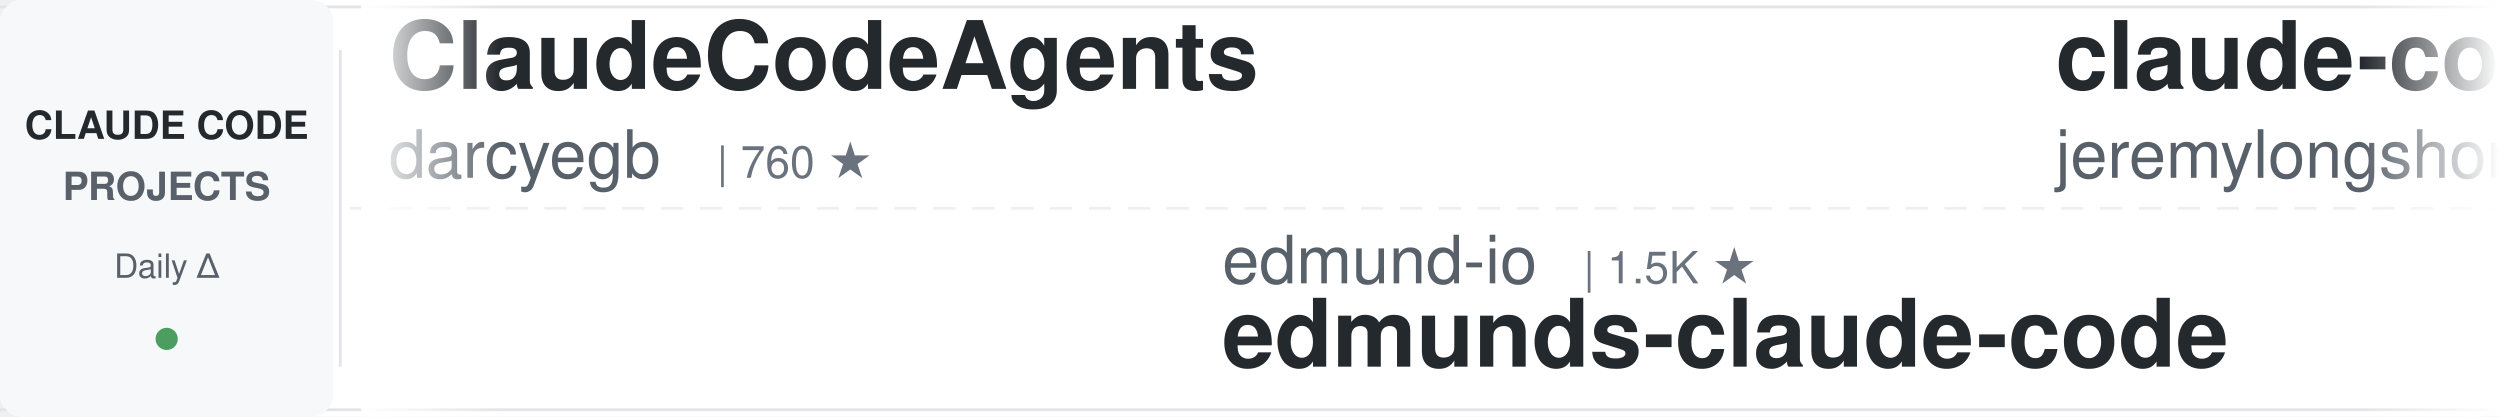
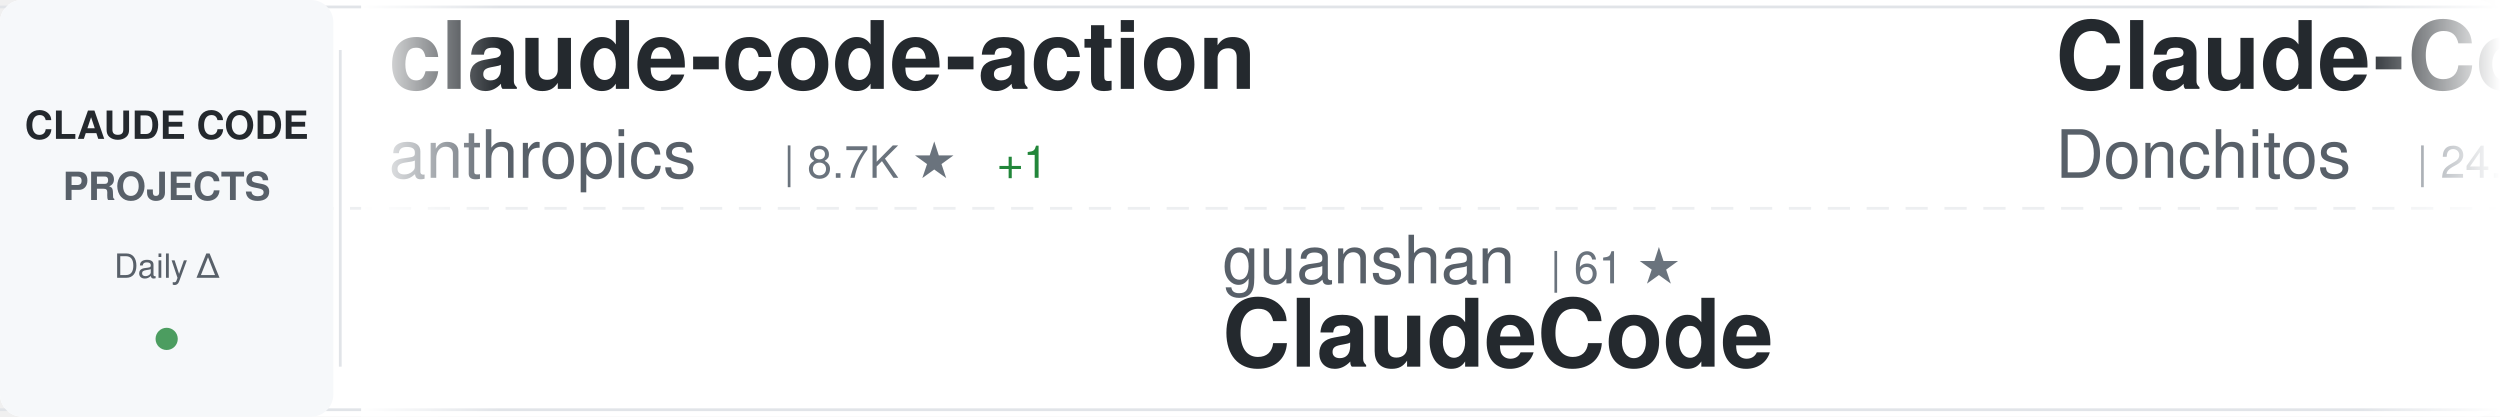
<svg xmlns="http://www.w3.org/2000/svg" width="900" height="150">
  <defs>
    <linearGradient id="awesomeLeftFade" x1="0%" y1="0%" x2="100%" y2="0%">
      <stop offset="0%" style="stop-color:#ffffff;stop-opacity:1" />
      <stop offset="100%" style="stop-color:#ffffff;stop-opacity:0" />
    </linearGradient>
    <linearGradient id="awesomeRightFade" x1="0%" y1="0%" x2="100%" y2="0%">
      <stop offset="0%" style="stop-color:#ffffff;stop-opacity:0" />
      <stop offset="100%" style="stop-color:#ffffff;stop-opacity:1" />
    </linearGradient>
  </defs>
  <rect width="900" height="150" fill="#ffffff" rx="8" />
  <rect x="0" y="2" width="900" height="1" fill="#e1e4e8" />
  <rect x="0" y="147" width="900" height="1" fill="#e1e4e8" />
  <line x1="0" y1="75" x2="900" y2="75" stroke="#e1e4e8" stroke-width="1" stroke-dasharray="8 6" opacity="0.6" />
  <rect x="0" y="0" width="120" height="150" fill="#f6f8fa" rx="8" />
  <text x="60" y="50" font-family="-apple-system, BlinkMacSystemFont, 'Segoe UI', Helvetica, Arial, sans-serif" font-size="14" font-weight="600" fill="#24292e" text-anchor="middle">CLAUDE CODE</text>
  <text x="60" y="72" font-family="-apple-system, BlinkMacSystemFont, 'Segoe UI', Helvetica, Arial, sans-serif" font-size="14" font-weight="600" fill="#586069" text-anchor="middle">PROJECTS</text>
  <text x="60" y="100" font-family="-apple-system, BlinkMacSystemFont, 'Segoe UI', Helvetica, Arial, sans-serif" font-size="12" font-weight="500" fill="#586069" text-anchor="middle">Daily Δ</text>
  <circle cx="60" cy="122" r="4" fill="#22863a" opacity="0.8" />
  <rect x="122" y="18" width="1" height="114" fill="#e1e4e8" />
  <clipPath id="awesomeTickerClip">
    <rect x="130" y="0" width="770" height="150" />
  </clipPath>
  <g clip-path="url(#awesomeTickerClip)">
    <g id="awesomeTickerItems">
      <animateTransform attributeName="transform" attributeType="XML" type="translate" from="0 0" to="-3000 0" dur="54s" repeatCount="indefinite" />
      <g transform="translate(0, 0)">
-         <text x="140" y="32" font-family="-apple-system, BlinkMacSystemFont, 'Segoe UI', Helvetica, Arial, sans-serif" font-size="34" font-weight="600" fill="#24292e">ClaudeCodeAgents</text>
-         <text x="140" y="64" font-family="-apple-system, BlinkMacSystemFont, 'Segoe UI', Helvetica, Arial, sans-serif" font-size="24" font-weight="400" fill="#586069">darcyegb</text>
-         <text x="258" y="64" font-family="-apple-system, BlinkMacSystemFont, 'Segoe UI', Helvetica, Arial, sans-serif" font-size="16" font-weight="500" fill="#6a737d">| 760 ★</text>
+         <text x="140" y="32" font-family="-apple-system, BlinkMacSystemFont, 'Segoe UI', Helvetica, Arial, sans-serif" font-size="34" font-weight="600" fill="#24292e">claude-code-action</text>
+         <text x="140" y="64" font-family="-apple-system, BlinkMacSystemFont, 'Segoe UI', Helvetica, Arial, sans-serif" font-size="24" font-weight="400" fill="#586069">anthropics</text>
+         <text x="282" y="64" font-family="-apple-system, BlinkMacSystemFont, 'Segoe UI', Helvetica, Arial, sans-serif" font-size="16" font-weight="500" fill="#6a737d">| 8.7K ★</text>
+         <text x="359" y="64" font-family="-apple-system, BlinkMacSystemFont, 'Segoe UI', Helvetica, Arial, sans-serif" font-size="16" font-weight="500" fill="#22863a"> +1</text>
      </g>
      <g transform="translate(300, 0)">
-         <text x="140" y="102" font-family="-apple-system, BlinkMacSystemFont, 'Segoe UI', Helvetica, Arial, sans-serif" font-size="24" font-weight="400" fill="#586069">edmund-io</text>
-         <text x="270" y="102" font-family="-apple-system, BlinkMacSystemFont, 'Segoe UI', Helvetica, Arial, sans-serif" font-size="16" font-weight="500" fill="#6a737d">| 1.5K ★</text>
-         <text x="140" y="132" font-family="-apple-system, BlinkMacSystemFont, 'Segoe UI', Helvetica, Arial, sans-serif" font-size="34" font-weight="600" fill="#24292e">edmunds-claude-code</text>
+         <text x="140" y="102" font-family="-apple-system, BlinkMacSystemFont, 'Segoe UI', Helvetica, Arial, sans-serif" font-size="24" font-weight="400" fill="#586069">guanshan</text>
+         <text x="258" y="102" font-family="-apple-system, BlinkMacSystemFont, 'Segoe UI', Helvetica, Arial, sans-serif" font-size="16" font-weight="500" fill="#6a737d">| 61 ★</text>
+         <text x="140" y="132" font-family="-apple-system, BlinkMacSystemFont, 'Segoe UI', Helvetica, Arial, sans-serif" font-size="34" font-weight="600" fill="#24292e">ClaudeCode</text>
      </g>
      <g transform="translate(600, 0)">
-         <text x="140" y="32" font-family="-apple-system, BlinkMacSystemFont, 'Segoe UI', Helvetica, Arial, sans-serif" font-size="34" font-weight="600" fill="#24292e">claude-code-plugins-plus...</text>
-         <text x="140" y="64" font-family="-apple-system, BlinkMacSystemFont, 'Segoe UI', Helvetica, Arial, sans-serif" font-size="24" font-weight="400" fill="#586069">jeremylongshore</text>
-         <text x="342" y="64" font-family="-apple-system, BlinkMacSystemFont, 'Segoe UI', Helvetica, Arial, sans-serif" font-size="16" font-weight="500" fill="#6a737d">| 2.7K ★</text>
+         <text x="140" y="32" font-family="-apple-system, BlinkMacSystemFont, 'Segoe UI', Helvetica, Arial, sans-serif" font-size="34" font-weight="600" fill="#24292e">Claude-Code-Game-Studios</text>
+         <text x="140" y="64" font-family="-apple-system, BlinkMacSystemFont, 'Segoe UI', Helvetica, Arial, sans-serif" font-size="24" font-weight="400" fill="#586069">Donchitos</text>
+         <text x="270" y="64" font-family="-apple-system, BlinkMacSystemFont, 'Segoe UI', Helvetica, Arial, sans-serif" font-size="16" font-weight="500" fill="#6a737d">| 24.5K ★</text>
+         <text x="356" y="64" font-family="-apple-system, BlinkMacSystemFont, 'Segoe UI', Helvetica, Arial, sans-serif" font-size="16" font-weight="500" fill="#22863a"> +1</text>
      </g>
      <g transform="translate(900, 0)">
-         <text x="140" y="102" font-family="-apple-system, BlinkMacSystemFont, 'Segoe UI', Helvetica, Arial, sans-serif" font-size="24" font-weight="400" fill="#586069">fazxes</text>
-         <text x="234" y="102" font-family="-apple-system, BlinkMacSystemFont, 'Segoe UI', Helvetica, Arial, sans-serif" font-size="16" font-weight="500" fill="#6a737d">| 232 ★</text>
-         <text x="140" y="132" font-family="-apple-system, BlinkMacSystemFont, 'Segoe UI', Helvetica, Arial, sans-serif" font-size="34" font-weight="600" fill="#24292e">Claude-code</text>
+         <text x="140" y="102" font-family="-apple-system, BlinkMacSystemFont, 'Segoe UI', Helvetica, Arial, sans-serif" font-size="24" font-weight="400" fill="#586069">Windy3f3f3f3f</text>
+         <text x="318" y="102" font-family="-apple-system, BlinkMacSystemFont, 'Segoe UI', Helvetica, Arial, sans-serif" font-size="16" font-weight="500" fill="#6a737d">| 3.5K ★</text>
+         <text x="140" y="132" font-family="-apple-system, BlinkMacSystemFont, 'Segoe UI', Helvetica, Arial, sans-serif" font-size="34" font-weight="600" fill="#24292e">how-claude-code-works</text>
      </g>
      <g transform="translate(1200, 0)">
-         <text x="140" y="32" font-family="-apple-system, BlinkMacSystemFont, 'Segoe UI', Helvetica, Arial, sans-serif" font-size="34" font-weight="600" fill="#24292e">claude-code-base-action</text>
-         <text x="140" y="64" font-family="-apple-system, BlinkMacSystemFont, 'Segoe UI', Helvetica, Arial, sans-serif" font-size="24" font-weight="400" fill="#586069">anthropics</text>
-         <text x="282" y="64" font-family="-apple-system, BlinkMacSystemFont, 'Segoe UI', Helvetica, Arial, sans-serif" font-size="16" font-weight="500" fill="#6a737d">| 956 ★</text>
-         <text x="350" y="64" font-family="-apple-system, BlinkMacSystemFont, 'Segoe UI', Helvetica, Arial, sans-serif" font-size="16" font-weight="500" fill="#22863a"> +1</text>
+         <text x="140" y="32" font-family="-apple-system, BlinkMacSystemFont, 'Segoe UI', Helvetica, Arial, sans-serif" font-size="34" font-weight="600" fill="#24292e">claude_code_src</text>
+         <text x="140" y="64" font-family="-apple-system, BlinkMacSystemFont, 'Segoe UI', Helvetica, Arial, sans-serif" font-size="24" font-weight="400" fill="#586069">ponponon</text>
+         <text x="258" y="64" font-family="-apple-system, BlinkMacSystemFont, 'Segoe UI', Helvetica, Arial, sans-serif" font-size="16" font-weight="500" fill="#6a737d">| 2.3K ★</text>
      </g>
      <g transform="translate(1500, 0)">
-         <text x="140" y="102" font-family="-apple-system, BlinkMacSystemFont, 'Segoe UI', Helvetica, Arial, sans-serif" font-size="24" font-weight="400" fill="#586069">alejandrobalderas</text>
-         <text x="366" y="102" font-family="-apple-system, BlinkMacSystemFont, 'Segoe UI', Helvetica, Arial, sans-serif" font-size="16" font-weight="500" fill="#6a737d">| 2.8K ★</text>
-         <text x="140" y="132" font-family="-apple-system, BlinkMacSystemFont, 'Segoe UI', Helvetica, Arial, sans-serif" font-size="34" font-weight="600" fill="#24292e">claude-code-from-source</text>
+         <text x="140" y="102" font-family="-apple-system, BlinkMacSystemFont, 'Segoe UI', Helvetica, Arial, sans-serif" font-size="24" font-weight="400" fill="#586069">ChinaSiro</text>
+         <text x="270" y="102" font-family="-apple-system, BlinkMacSystemFont, 'Segoe UI', Helvetica, Arial, sans-serif" font-size="16" font-weight="500" fill="#6a737d">| 9.6K ★</text>
+         <text x="140" y="132" font-family="-apple-system, BlinkMacSystemFont, 'Segoe UI', Helvetica, Arial, sans-serif" font-size="34" font-weight="600" fill="#24292e">claude-code-sourcemap</text>
      </g>
      <g transform="translate(1800, 0)">
-         <text x="140" y="32" font-family="-apple-system, BlinkMacSystemFont, 'Segoe UI', Helvetica, Arial, sans-serif" font-size="34" font-weight="600" fill="#24292e">claude-code-infrastructu...</text>
-         <text x="140" y="64" font-family="-apple-system, BlinkMacSystemFont, 'Segoe UI', Helvetica, Arial, sans-serif" font-size="24" font-weight="400" fill="#586069">diet103</text>
-         <text x="246" y="64" font-family="-apple-system, BlinkMacSystemFont, 'Segoe UI', Helvetica, Arial, sans-serif" font-size="16" font-weight="500" fill="#6a737d">| 10.0K ★</text>
+         <text x="140" y="32" font-family="-apple-system, BlinkMacSystemFont, 'Segoe UI', Helvetica, Arial, sans-serif" font-size="34" font-weight="600" fill="#24292e">claude-code-engineering</text>
+         <text x="140" y="64" font-family="-apple-system, BlinkMacSystemFont, 'Segoe UI', Helvetica, Arial, sans-serif" font-size="24" font-weight="400" fill="#586069">huangjia2019</text>
+         <text x="306" y="64" font-family="-apple-system, BlinkMacSystemFont, 'Segoe UI', Helvetica, Arial, sans-serif" font-size="16" font-weight="500" fill="#6a737d">| 1.1K ★</text>
      </g>
      <g transform="translate(2100, 0)">
-         <text x="140" y="102" font-family="-apple-system, BlinkMacSystemFont, 'Segoe UI', Helvetica, Arial, sans-serif" font-size="24" font-weight="400" fill="#586069">Donchitos</text>
-         <text x="270" y="102" font-family="-apple-system, BlinkMacSystemFont, 'Segoe UI', Helvetica, Arial, sans-serif" font-size="16" font-weight="500" fill="#6a737d">| 24.5K ★</text>
-         <text x="356" y="102" font-family="-apple-system, BlinkMacSystemFont, 'Segoe UI', Helvetica, Arial, sans-serif" font-size="16" font-weight="500" fill="#22863a"> +5</text>
-         <text x="140" y="132" font-family="-apple-system, BlinkMacSystemFont, 'Segoe UI', Helvetica, Arial, sans-serif" font-size="34" font-weight="600" fill="#24292e">Claude-Code-Game-Studios</text>
+         <text x="140" y="102" font-family="-apple-system, BlinkMacSystemFont, 'Segoe UI', Helvetica, Arial, sans-serif" font-size="24" font-weight="400" fill="#586069">Piebald-AI</text>
+         <text x="282" y="102" font-family="-apple-system, BlinkMacSystemFont, 'Segoe UI', Helvetica, Arial, sans-serif" font-size="16" font-weight="500" fill="#6a737d">| 12.4K ★</text>
+         <text x="368" y="102" font-family="-apple-system, BlinkMacSystemFont, 'Segoe UI', Helvetica, Arial, sans-serif" font-size="16" font-weight="500" fill="#22863a"> +7</text>
+         <text x="140" y="132" font-family="-apple-system, BlinkMacSystemFont, 'Segoe UI', Helvetica, Arial, sans-serif" font-size="34" font-weight="600" fill="#24292e">claude-code-system-promp...</text>
      </g>
      <g transform="translate(2400, 0)">
-         <text x="140" y="32" font-family="-apple-system, BlinkMacSystemFont, 'Segoe UI', Helvetica, Arial, sans-serif" font-size="34" font-weight="600" fill="#24292e">everything-claude-code</text>
-         <text x="140" y="64" font-family="-apple-system, BlinkMacSystemFont, 'Segoe UI', Helvetica, Arial, sans-serif" font-size="24" font-weight="400" fill="#586069">WorldFlowAI</text>
-         <text x="294" y="64" font-family="-apple-system, BlinkMacSystemFont, 'Segoe UI', Helvetica, Arial, sans-serif" font-size="16" font-weight="500" fill="#6a737d">| 1.7K ★</text>
-         <text x="371" y="64" font-family="-apple-system, BlinkMacSystemFont, 'Segoe UI', Helvetica, Arial, sans-serif" font-size="16" font-weight="500" fill="#22863a"> +7</text>
+         <text x="140" y="32" font-family="-apple-system, BlinkMacSystemFont, 'Segoe UI', Helvetica, Arial, sans-serif" font-size="34" font-weight="600" fill="#24292e">Claude-Code-Source-Study</text>
+         <text x="140" y="64" font-family="-apple-system, BlinkMacSystemFont, 'Segoe UI', Helvetica, Arial, sans-serif" font-size="24" font-weight="400" fill="#586069">luyao618</text>
+         <text x="258" y="64" font-family="-apple-system, BlinkMacSystemFont, 'Segoe UI', Helvetica, Arial, sans-serif" font-size="16" font-weight="500" fill="#6a737d">| 1.7K ★</text>
      </g>
      <g transform="translate(2700, 0)">
-         <text x="140" y="102" font-family="-apple-system, BlinkMacSystemFont, 'Segoe UI', Helvetica, Arial, sans-serif" font-size="24" font-weight="400" fill="#586069">https-deeplearning-ai</text>
-         <text x="414" y="102" font-family="-apple-system, BlinkMacSystemFont, 'Segoe UI', Helvetica, Arial, sans-serif" font-size="16" font-weight="500" fill="#6a737d">| 544 ★</text>
-         <text x="140" y="132" font-family="-apple-system, BlinkMacSystemFont, 'Segoe UI', Helvetica, Arial, sans-serif" font-size="34" font-weight="600" fill="#24292e">sc-claude-code-files</text>
+         <text x="140" y="102" font-family="-apple-system, BlinkMacSystemFont, 'Segoe UI', Helvetica, Arial, sans-serif" font-size="24" font-weight="400" fill="#586069">anthropics</text>
+         <text x="282" y="102" font-family="-apple-system, BlinkMacSystemFont, 'Segoe UI', Helvetica, Arial, sans-serif" font-size="16" font-weight="500" fill="#6a737d">| 171.4K ★</text>
+         <text x="377" y="102" font-family="-apple-system, BlinkMacSystemFont, 'Segoe UI', Helvetica, Arial, sans-serif" font-size="16" font-weight="500" fill="#22863a"> +19</text>
+         <text x="140" y="132" font-family="-apple-system, BlinkMacSystemFont, 'Segoe UI', Helvetica, Arial, sans-serif" font-size="34" font-weight="600" fill="#24292e">skills</text>
      </g>
      <g transform="translate(3000, 0)">
-         <text x="140" y="32" font-family="-apple-system, BlinkMacSystemFont, 'Segoe UI', Helvetica, Arial, sans-serif" font-size="34" font-weight="600" fill="#24292e">ClaudeCodeAgents</text>
-         <text x="140" y="64" font-family="-apple-system, BlinkMacSystemFont, 'Segoe UI', Helvetica, Arial, sans-serif" font-size="24" font-weight="400" fill="#586069">darcyegb</text>
-         <text x="258" y="64" font-family="-apple-system, BlinkMacSystemFont, 'Segoe UI', Helvetica, Arial, sans-serif" font-size="16" font-weight="500" fill="#6a737d">| 760 ★</text>
+         <text x="140" y="32" font-family="-apple-system, BlinkMacSystemFont, 'Segoe UI', Helvetica, Arial, sans-serif" font-size="34" font-weight="600" fill="#24292e">claude-code-action</text>
+         <text x="140" y="64" font-family="-apple-system, BlinkMacSystemFont, 'Segoe UI', Helvetica, Arial, sans-serif" font-size="24" font-weight="400" fill="#586069">anthropics</text>
+         <text x="282" y="64" font-family="-apple-system, BlinkMacSystemFont, 'Segoe UI', Helvetica, Arial, sans-serif" font-size="16" font-weight="500" fill="#6a737d">| 8.7K ★</text>
+         <text x="359" y="64" font-family="-apple-system, BlinkMacSystemFont, 'Segoe UI', Helvetica, Arial, sans-serif" font-size="16" font-weight="500" fill="#22863a"> +1</text>
      </g>
      <g transform="translate(3300, 0)">
-         <text x="140" y="102" font-family="-apple-system, BlinkMacSystemFont, 'Segoe UI', Helvetica, Arial, sans-serif" font-size="24" font-weight="400" fill="#586069">edmund-io</text>
-         <text x="270" y="102" font-family="-apple-system, BlinkMacSystemFont, 'Segoe UI', Helvetica, Arial, sans-serif" font-size="16" font-weight="500" fill="#6a737d">| 1.5K ★</text>
-         <text x="140" y="132" font-family="-apple-system, BlinkMacSystemFont, 'Segoe UI', Helvetica, Arial, sans-serif" font-size="34" font-weight="600" fill="#24292e">edmunds-claude-code</text>
+         <text x="140" y="102" font-family="-apple-system, BlinkMacSystemFont, 'Segoe UI', Helvetica, Arial, sans-serif" font-size="24" font-weight="400" fill="#586069">guanshan</text>
+         <text x="258" y="102" font-family="-apple-system, BlinkMacSystemFont, 'Segoe UI', Helvetica, Arial, sans-serif" font-size="16" font-weight="500" fill="#6a737d">| 61 ★</text>
+         <text x="140" y="132" font-family="-apple-system, BlinkMacSystemFont, 'Segoe UI', Helvetica, Arial, sans-serif" font-size="34" font-weight="600" fill="#24292e">ClaudeCode</text>
      </g>
      <g transform="translate(3600, 0)">
-         <text x="140" y="32" font-family="-apple-system, BlinkMacSystemFont, 'Segoe UI', Helvetica, Arial, sans-serif" font-size="34" font-weight="600" fill="#24292e">claude-code-plugins-plus...</text>
-         <text x="140" y="64" font-family="-apple-system, BlinkMacSystemFont, 'Segoe UI', Helvetica, Arial, sans-serif" font-size="24" font-weight="400" fill="#586069">jeremylongshore</text>
-         <text x="342" y="64" font-family="-apple-system, BlinkMacSystemFont, 'Segoe UI', Helvetica, Arial, sans-serif" font-size="16" font-weight="500" fill="#6a737d">| 2.7K ★</text>
+         <text x="140" y="32" font-family="-apple-system, BlinkMacSystemFont, 'Segoe UI', Helvetica, Arial, sans-serif" font-size="34" font-weight="600" fill="#24292e">Claude-Code-Game-Studios</text>
+         <text x="140" y="64" font-family="-apple-system, BlinkMacSystemFont, 'Segoe UI', Helvetica, Arial, sans-serif" font-size="24" font-weight="400" fill="#586069">Donchitos</text>
+         <text x="270" y="64" font-family="-apple-system, BlinkMacSystemFont, 'Segoe UI', Helvetica, Arial, sans-serif" font-size="16" font-weight="500" fill="#6a737d">| 24.5K ★</text>
+         <text x="356" y="64" font-family="-apple-system, BlinkMacSystemFont, 'Segoe UI', Helvetica, Arial, sans-serif" font-size="16" font-weight="500" fill="#22863a"> +1</text>
      </g>
      <g transform="translate(3900, 0)">
-         <text x="140" y="102" font-family="-apple-system, BlinkMacSystemFont, 'Segoe UI', Helvetica, Arial, sans-serif" font-size="24" font-weight="400" fill="#586069">fazxes</text>
-         <text x="234" y="102" font-family="-apple-system, BlinkMacSystemFont, 'Segoe UI', Helvetica, Arial, sans-serif" font-size="16" font-weight="500" fill="#6a737d">| 232 ★</text>
-         <text x="140" y="132" font-family="-apple-system, BlinkMacSystemFont, 'Segoe UI', Helvetica, Arial, sans-serif" font-size="34" font-weight="600" fill="#24292e">Claude-code</text>
+         <text x="140" y="102" font-family="-apple-system, BlinkMacSystemFont, 'Segoe UI', Helvetica, Arial, sans-serif" font-size="24" font-weight="400" fill="#586069">Windy3f3f3f3f</text>
+         <text x="318" y="102" font-family="-apple-system, BlinkMacSystemFont, 'Segoe UI', Helvetica, Arial, sans-serif" font-size="16" font-weight="500" fill="#6a737d">| 3.5K ★</text>
+         <text x="140" y="132" font-family="-apple-system, BlinkMacSystemFont, 'Segoe UI', Helvetica, Arial, sans-serif" font-size="34" font-weight="600" fill="#24292e">how-claude-code-works</text>
      </g>
    </g>
  </g>
  <rect x="130" y="0" width="50" height="150" fill="url(#awesomeLeftFade)" />
  <rect x="850" y="0" width="50" height="150" fill="url(#awesomeRightFade)" />
</svg>
